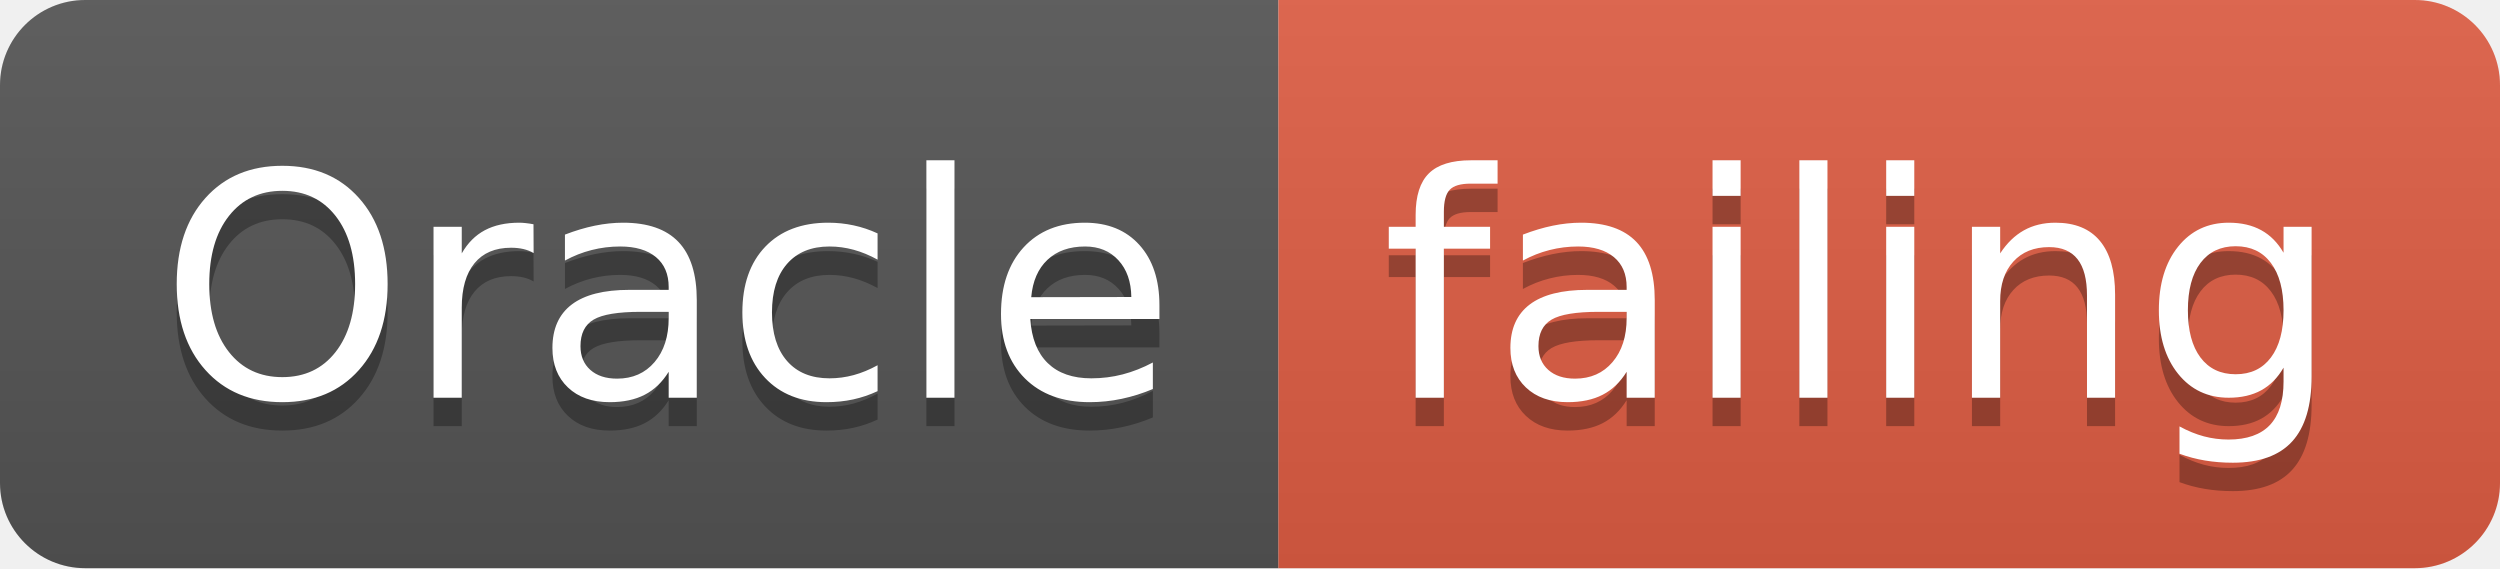
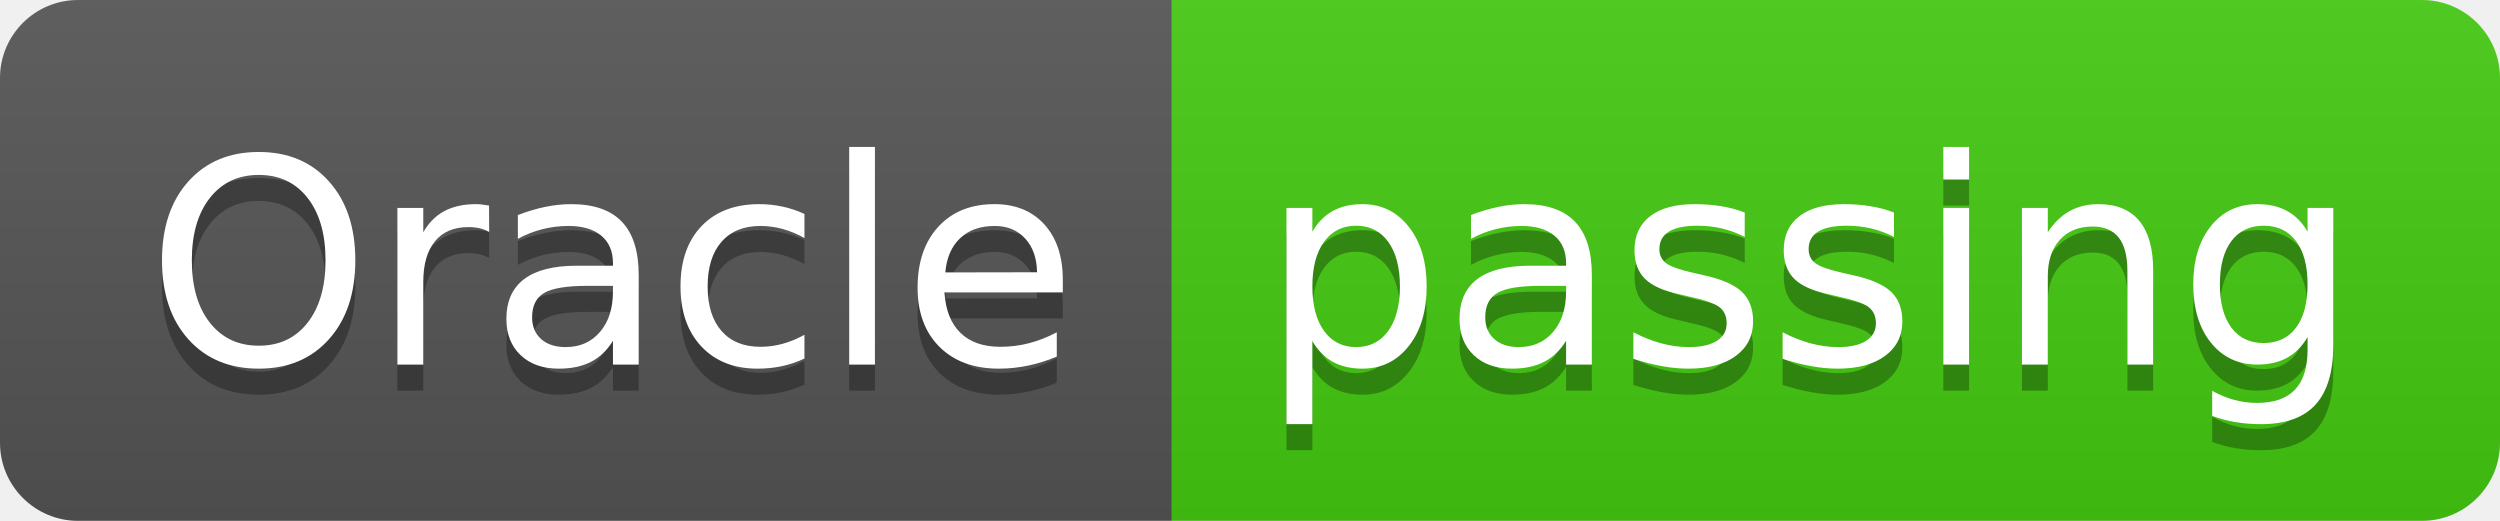
- <svg xmlns="http://www.w3.org/2000/svg" width="88" height="20">
+ <svg xmlns="http://www.w3.org/2000/svg" width="96" height="20">
  <linearGradient id="smooth" x2="0" y2="100%">
    <stop offset="0" stop-color="#bbb" stop-opacity=".1" />
    <stop offset="1" stop-opacity=".1" />
  </linearGradient>
  <clipPath id="round">
-     <rect width="88" height="20" rx="3" fill="#fff" />
+     <rect width="96" height="20" rx="3" fill="#fff" />
  </clipPath>
  <g clip-path="url(#round)">
    <rect width="45" height="20" fill="#555" />
-     <rect x="45" width="43" height="20" fill="#e05d44" />
-     <rect width="88" height="20" fill="url(#smooth)" />
+     <rect x="45" width="51" height="20" fill="#4c1" />
+     <rect width="96" height="20" fill="url(#smooth)" />
  </g>
  <g fill="#fff" text-anchor="middle" font-family="DejaVu Sans,Verdana,Geneva,sans-serif" font-size="110">
    <text x="235" y="150" fill="#010101" fill-opacity=".3" transform="scale(0.1)" textLength="350" lengthAdjust="spacing">Oracle</text>
    <text x="235" y="140" transform="scale(0.1)" textLength="350" lengthAdjust="spacing">Oracle</text>
-     <text x="655" y="150" fill="#010101" fill-opacity=".3" transform="scale(0.1)" textLength="330" lengthAdjust="spacing">failing</text>
-     <text x="655" y="140" transform="scale(0.1)" textLength="330" lengthAdjust="spacing">failing</text>
+     <text x="695" y="150" fill="#010101" fill-opacity=".3" transform="scale(0.1)" textLength="410" lengthAdjust="spacing">passing</text>
+     <text x="695" y="140" transform="scale(0.1)" textLength="410" lengthAdjust="spacing">passing</text>
  </g>
</svg>
